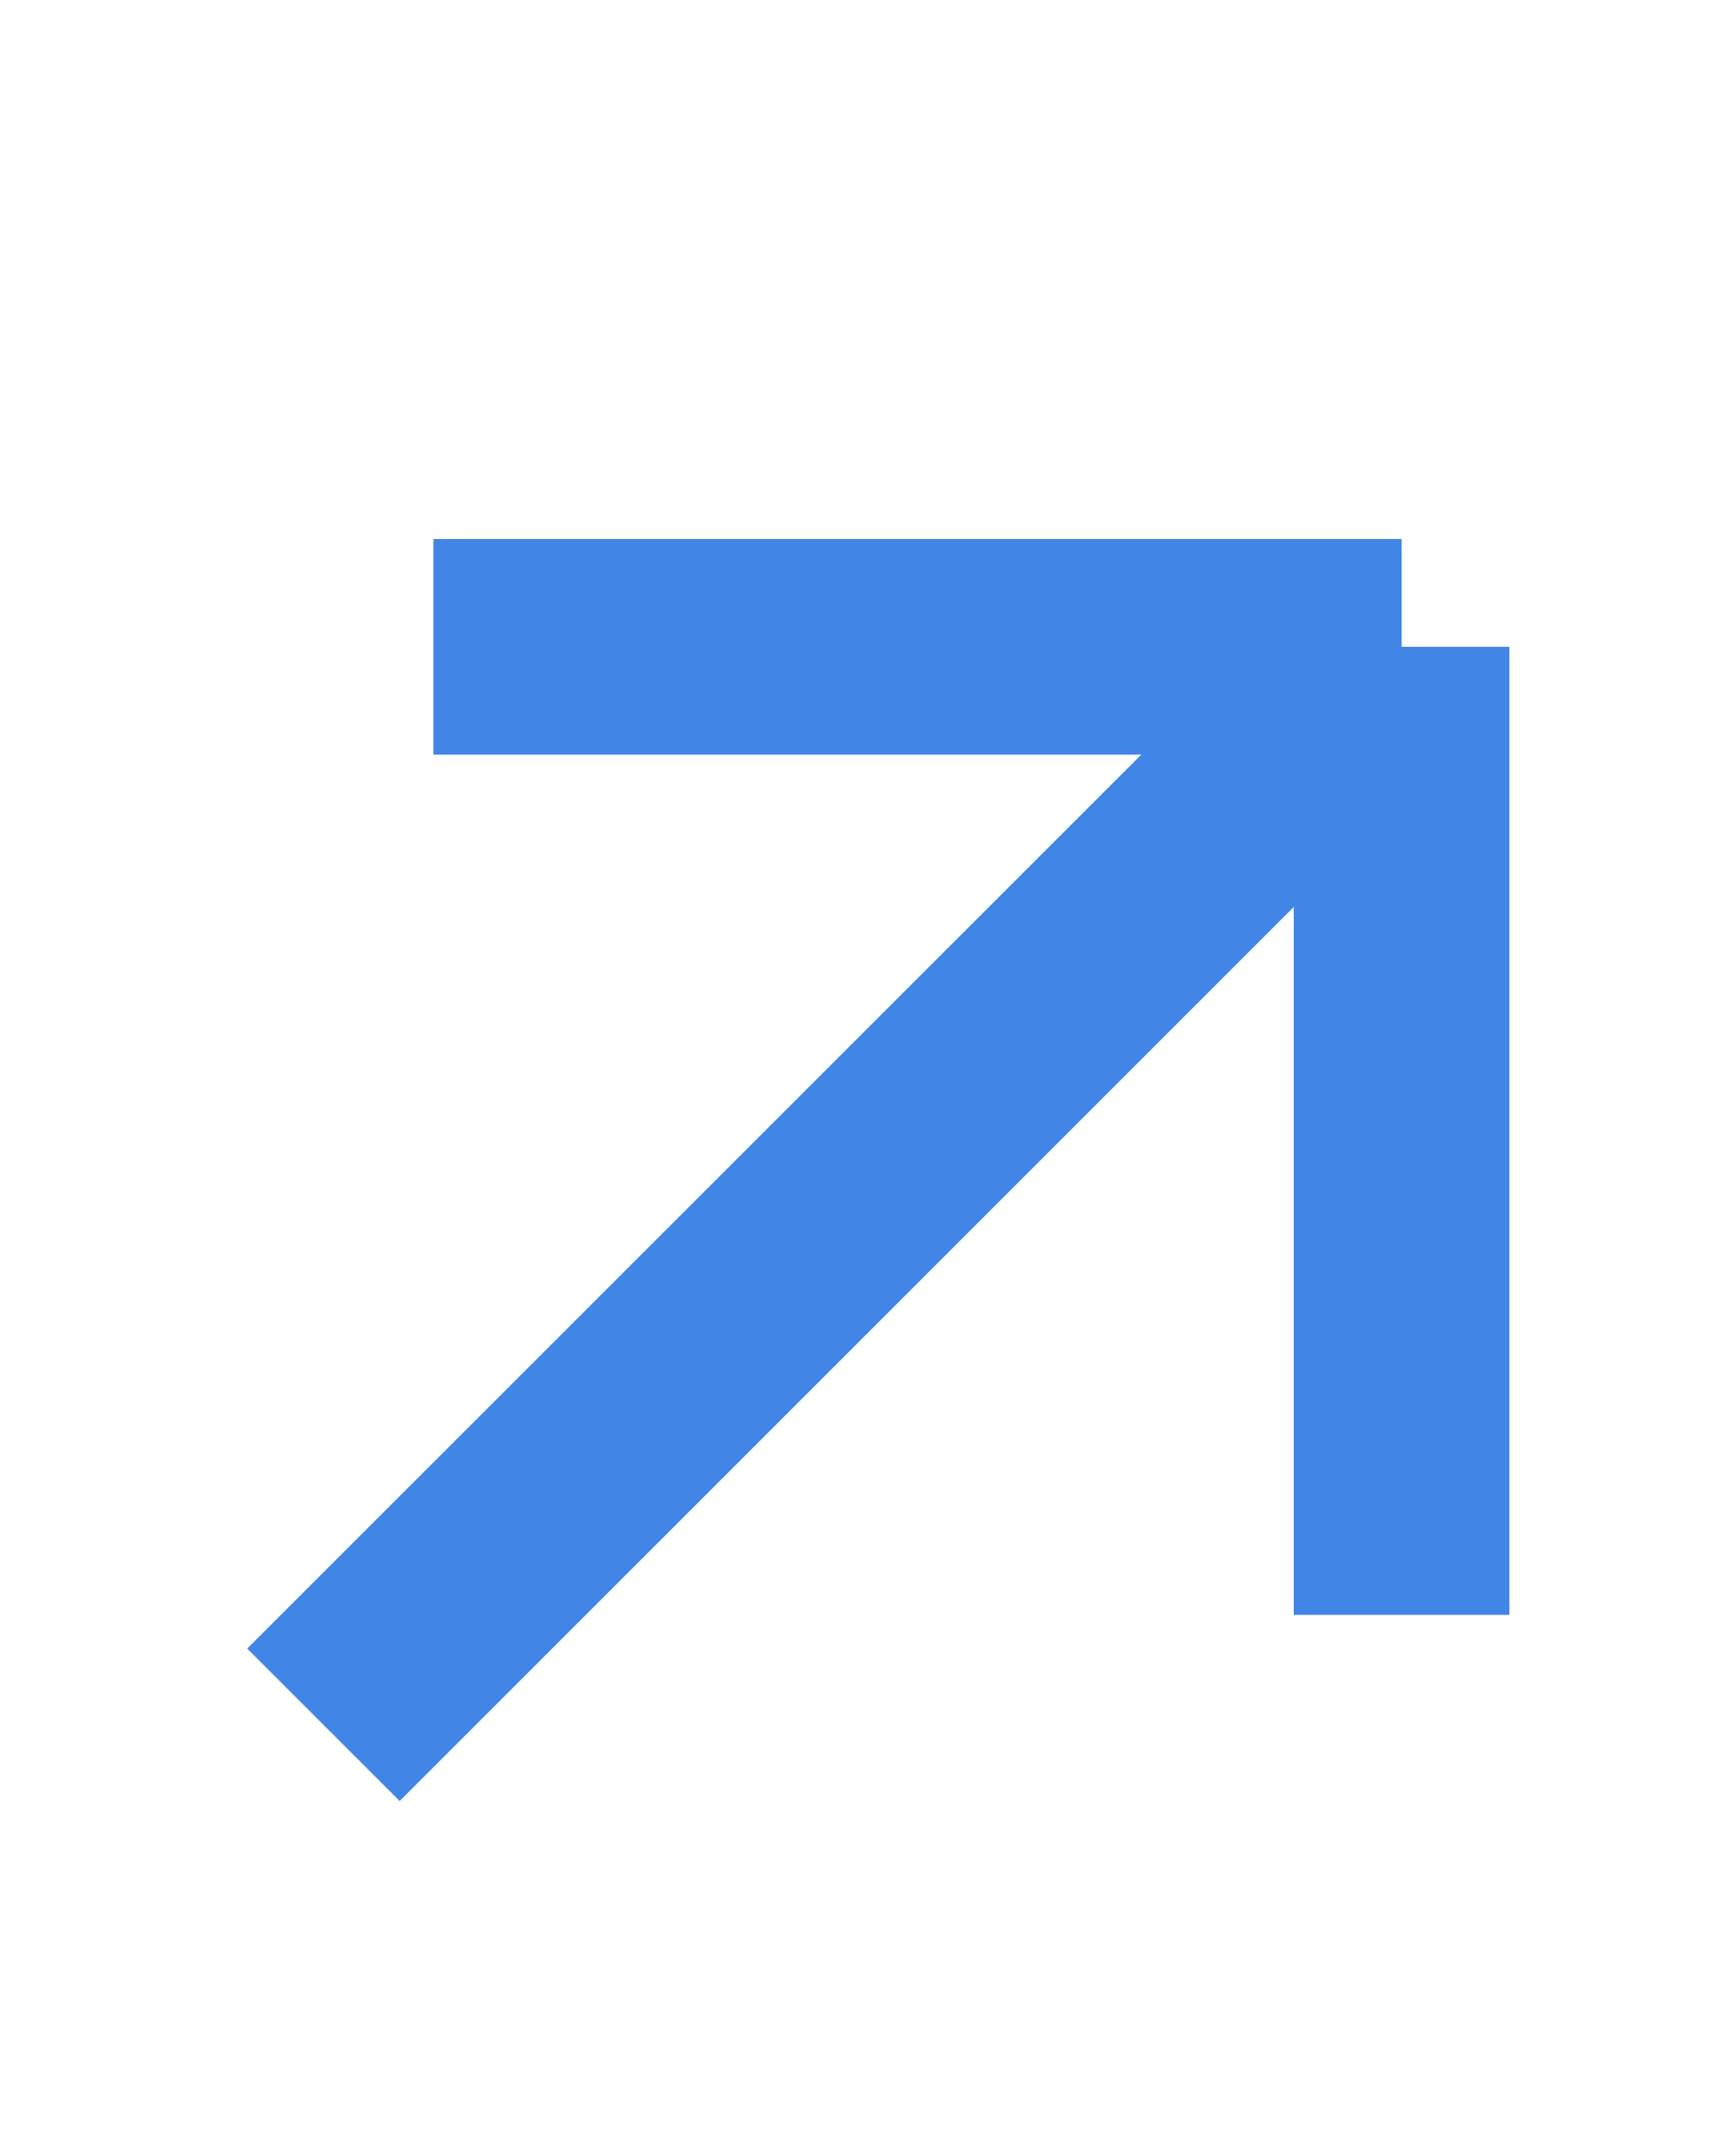
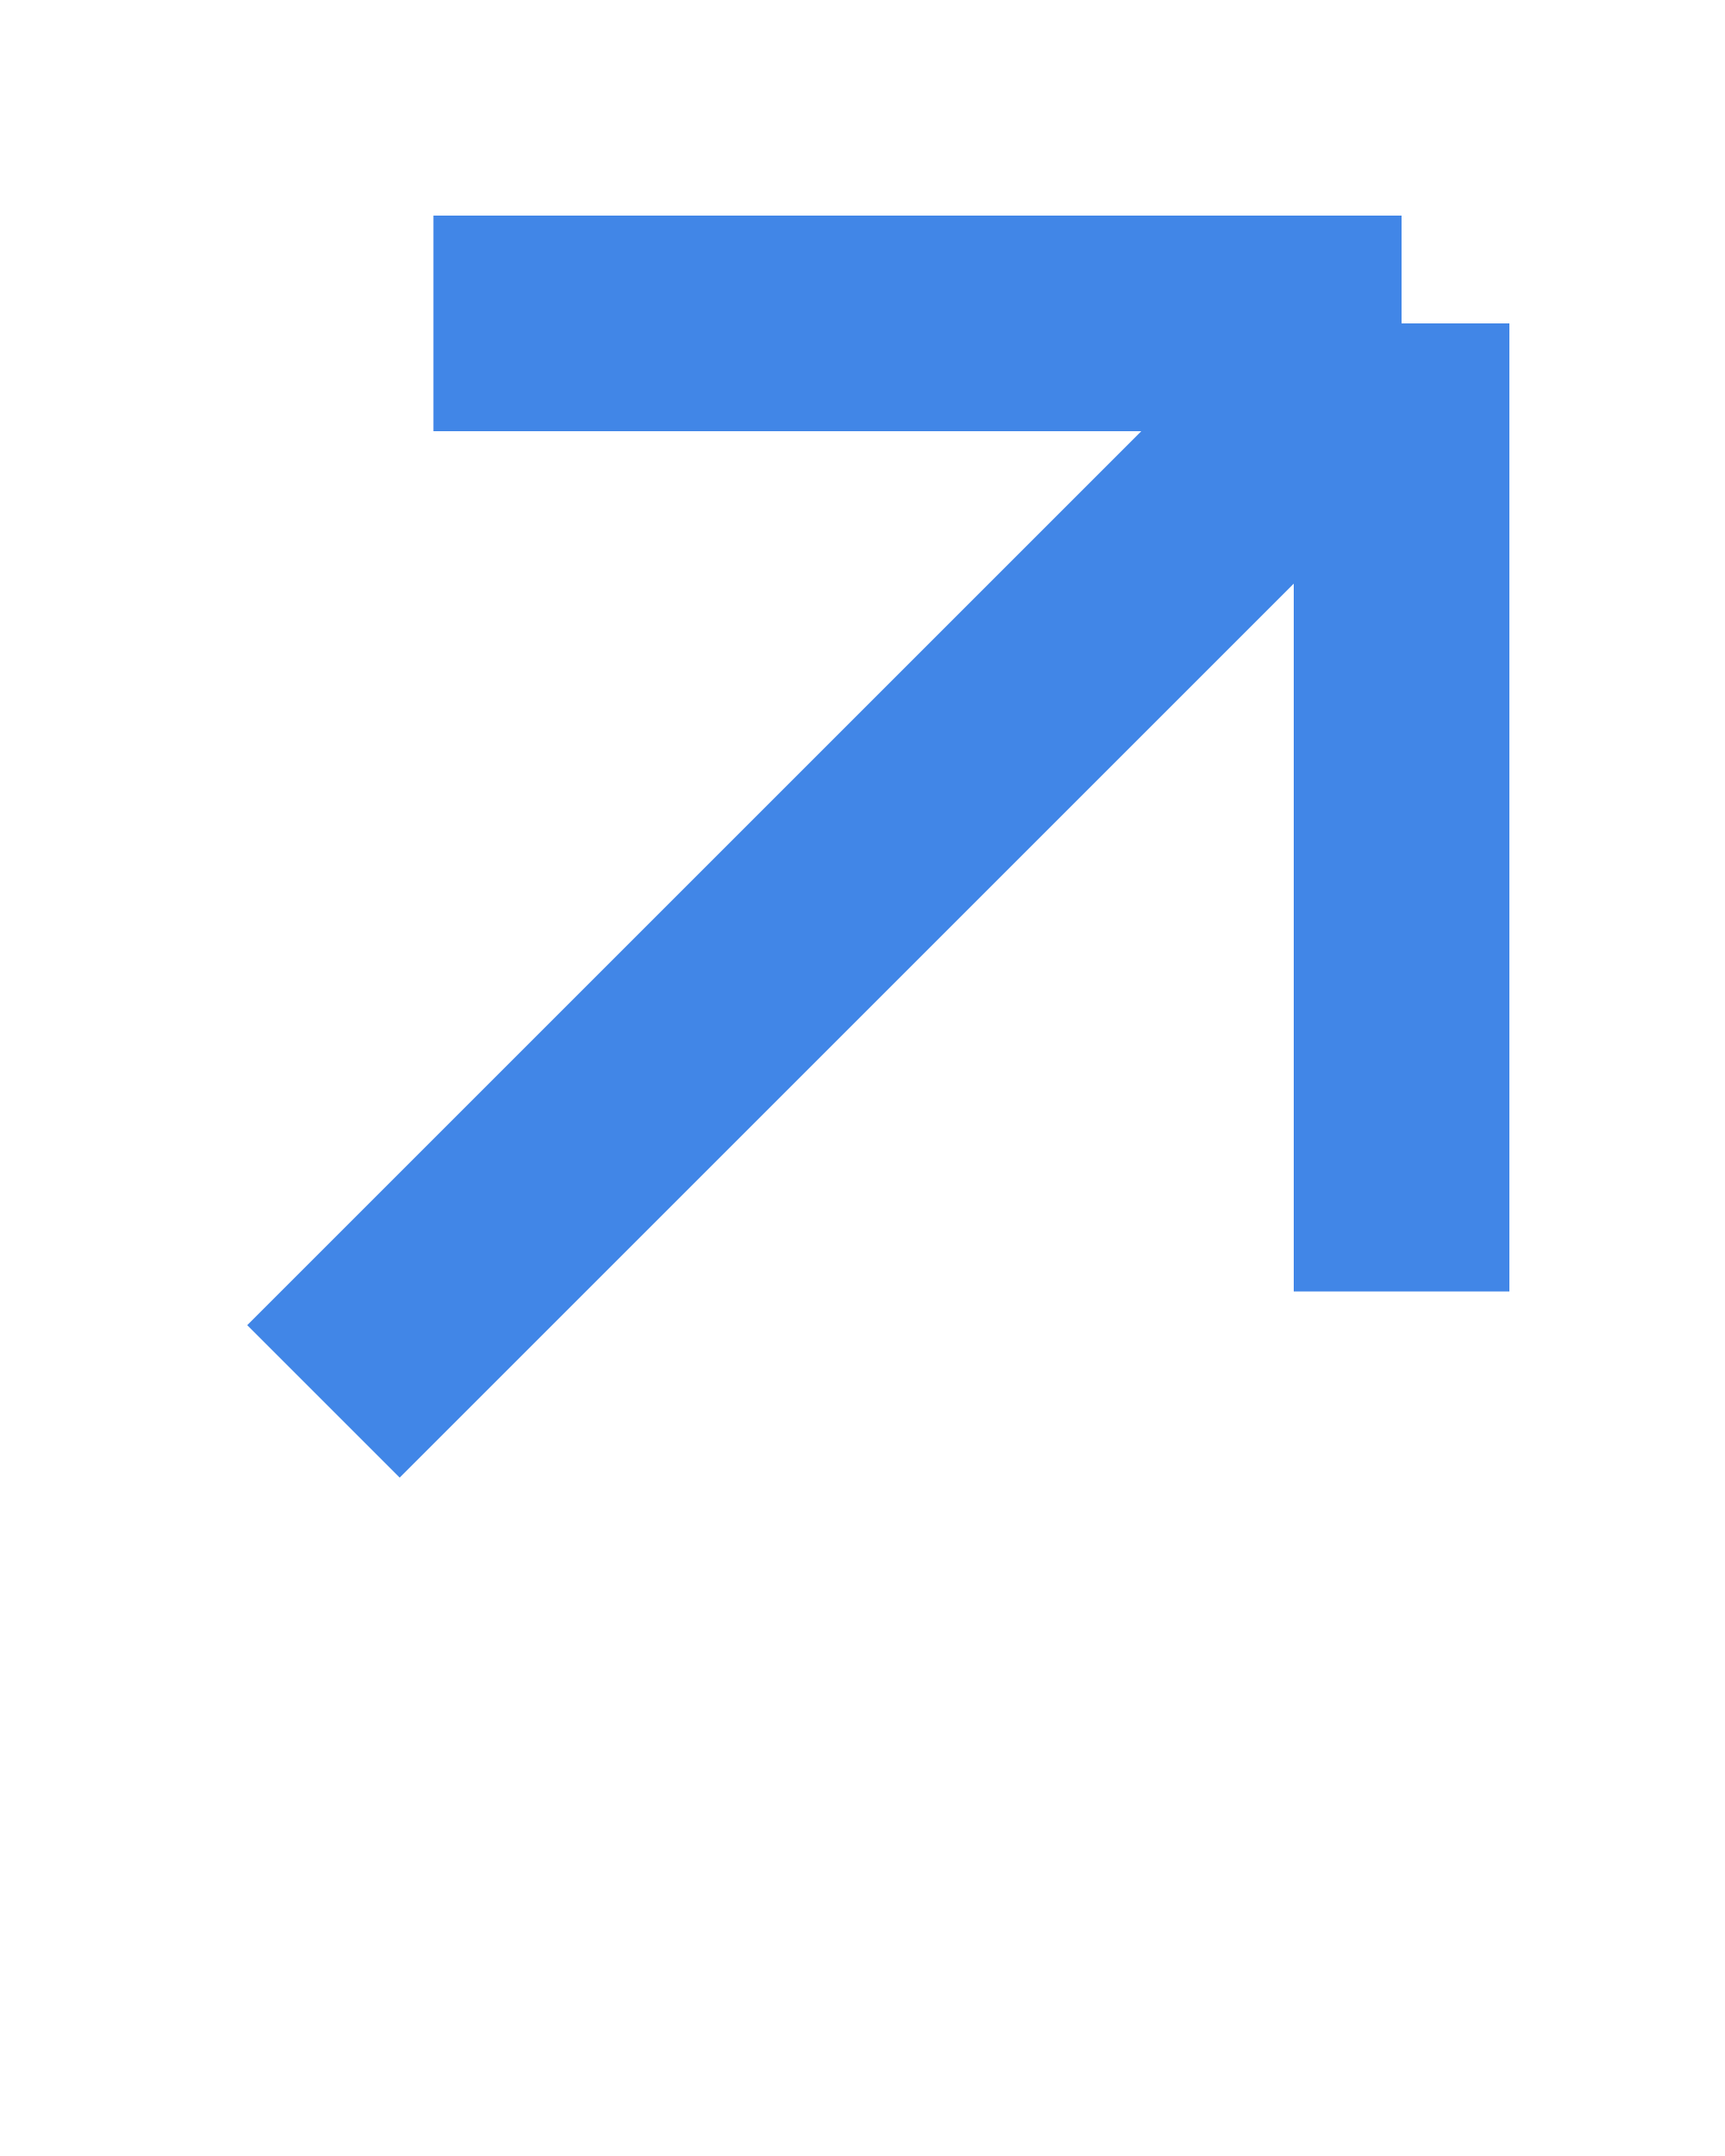
<svg xmlns="http://www.w3.org/2000/svg" width="16" height="20" viewBox="0 0 16 20" fill="none">
-   <path d="M4.02 6H13M13 6V14.98M13 6L3 16" stroke="#4186E7" stroke-width="2" />
+   <path d="M4.02 3H13M13 3V11.98M13 3L3 13" stroke="#4186E7" stroke-width="2" />
</svg>
